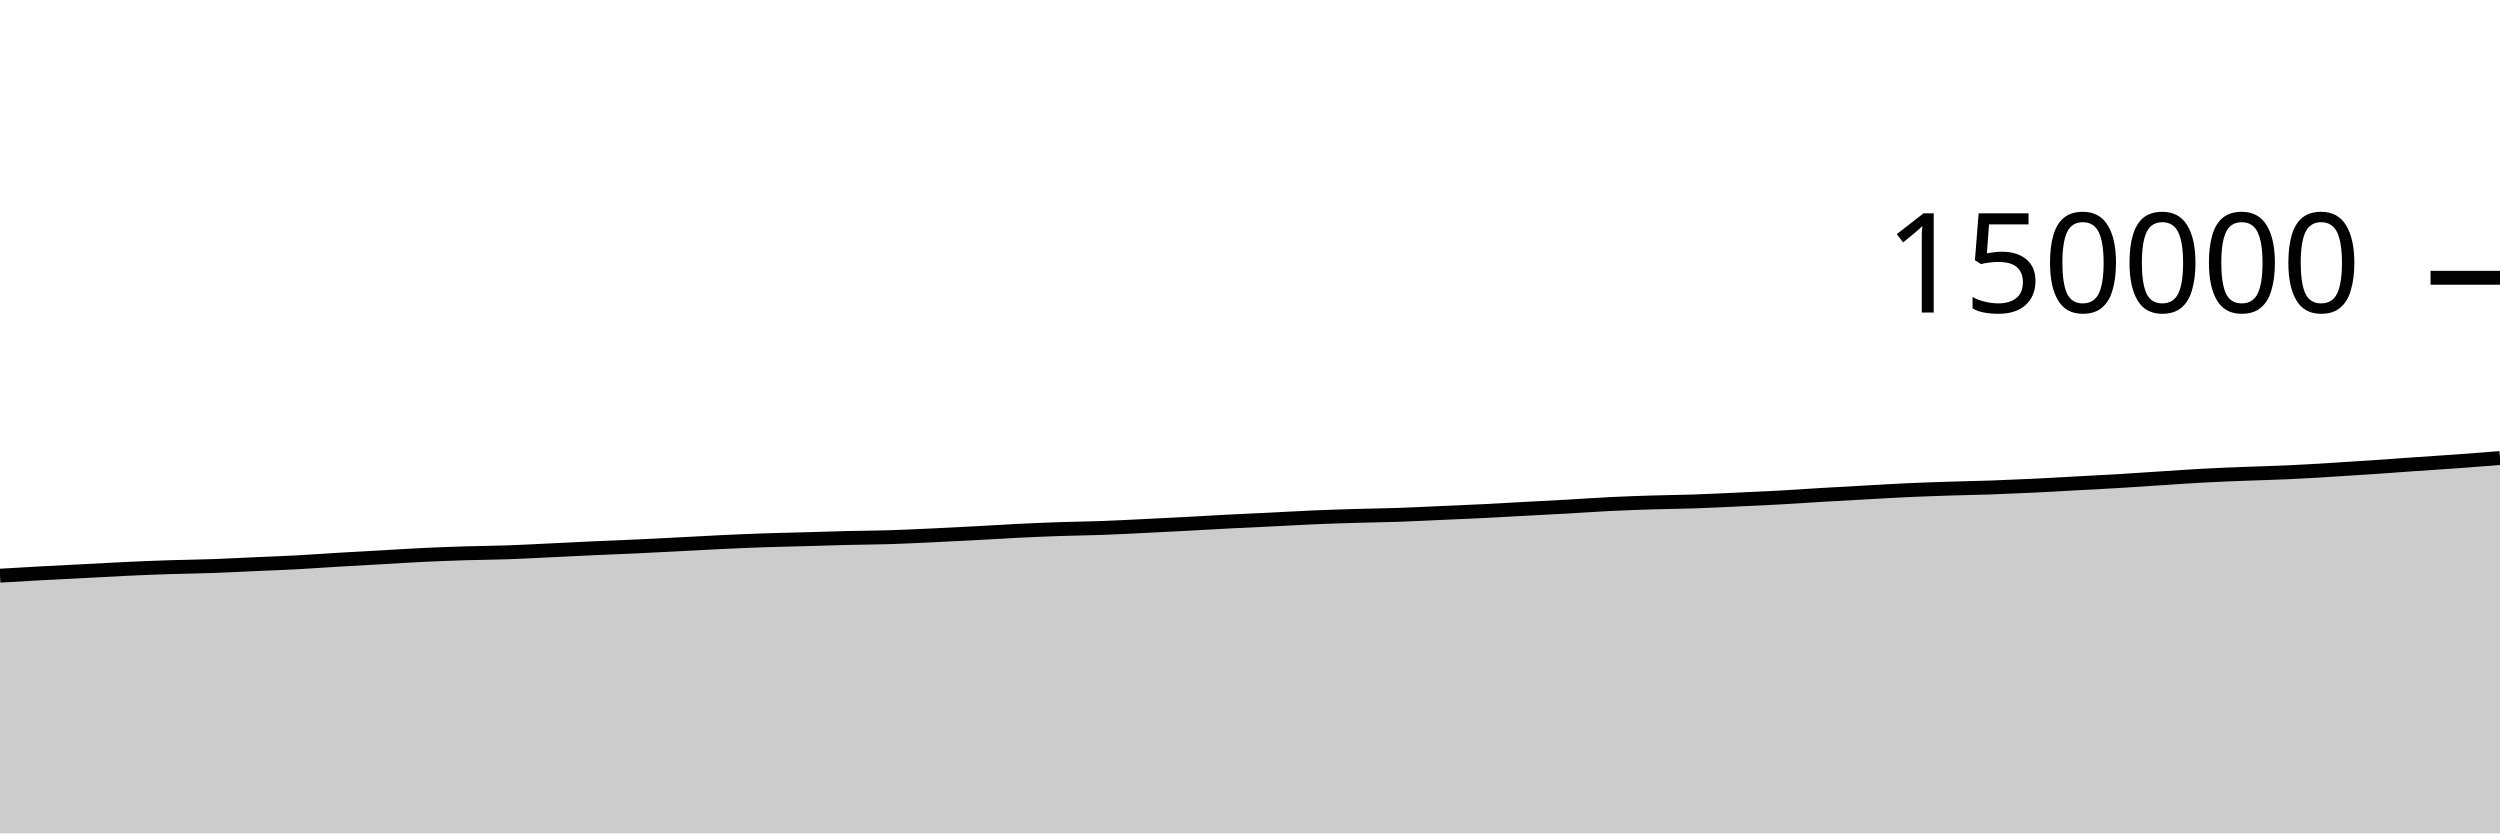
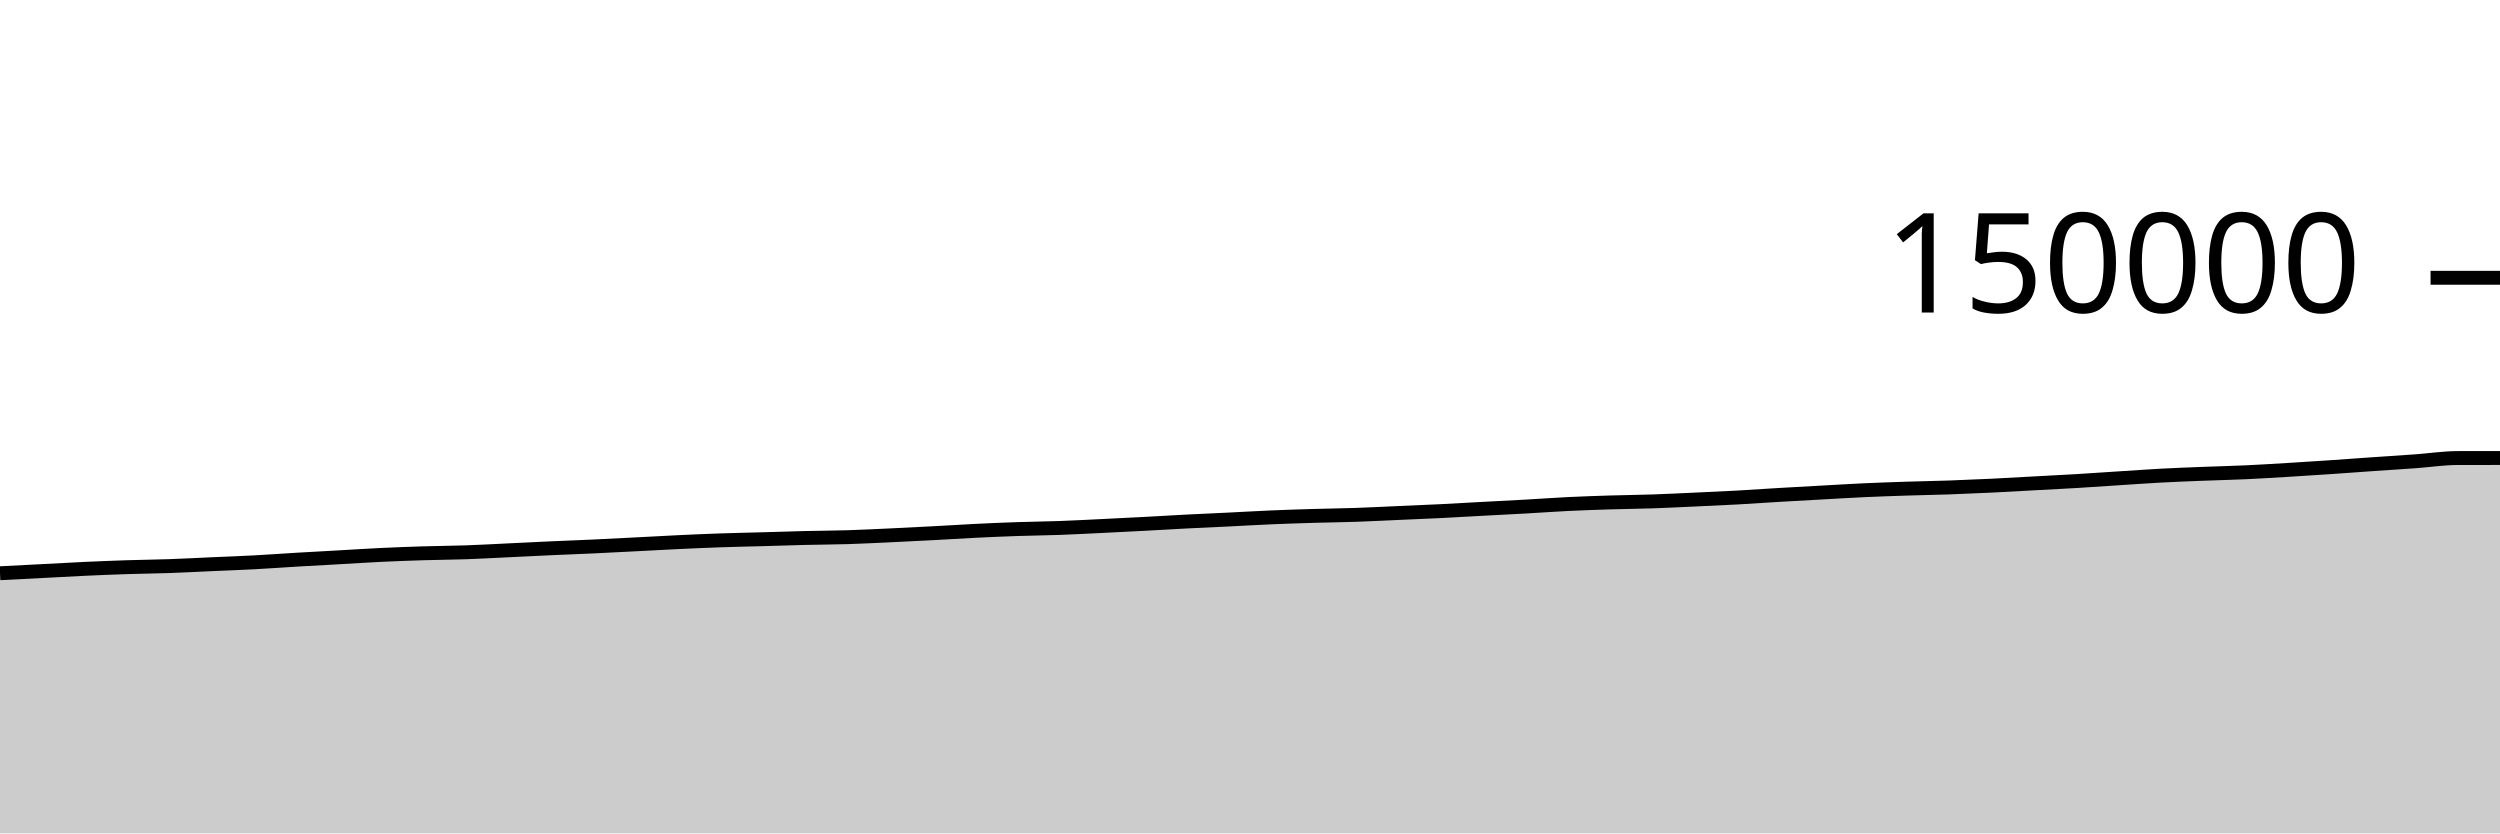
<svg xmlns="http://www.w3.org/2000/svg" viewBox="0 0 180 60">
  <g transform="translate(0,20)">
-     <path class="area" fill="rgba(0, 0, 0, 0.2)" d="M0,21.448C1.017,21.388,2.034,21.328,3.051,21.273C4.068,21.218,5.085,21.169,6.102,21.116C7.119,21.064,8.136,21.003,9.153,20.957C10.169,20.91,11.186,20.869,12.203,20.836C13.22,20.803,14.237,20.794,15.254,20.759C16.271,20.723,17.288,20.668,18.305,20.622C19.322,20.577,20.339,20.541,21.356,20.487C22.373,20.433,23.39,20.358,24.407,20.297C25.424,20.237,26.441,20.183,27.458,20.126C28.475,20.068,29.492,20.001,30.508,19.953C31.525,19.905,32.542,19.867,33.559,19.836C34.576,19.805,35.593,19.8,36.61,19.765C37.627,19.729,38.644,19.671,39.661,19.623C40.678,19.575,41.695,19.522,42.712,19.476C43.729,19.43,44.746,19.393,45.763,19.346C46.78,19.299,47.797,19.245,48.814,19.193C49.831,19.141,50.847,19.082,51.864,19.034C52.881,18.986,53.898,18.941,54.915,18.906C55.932,18.871,56.949,18.851,57.966,18.823C58.983,18.794,60,18.759,61.017,18.735C62.034,18.711,63.051,18.708,64.068,18.677C65.085,18.645,66.102,18.594,67.119,18.547C68.136,18.5,69.153,18.448,70.169,18.394C71.186,18.34,72.203,18.274,73.22,18.223C74.237,18.173,75.254,18.129,76.271,18.094C77.288,18.059,78.305,18.051,79.322,18.014C80.339,17.977,81.356,17.922,82.373,17.873C83.39,17.823,84.407,17.773,85.424,17.719C86.441,17.665,87.458,17.602,88.475,17.55C89.492,17.497,90.508,17.455,91.525,17.405C92.542,17.355,93.559,17.295,94.576,17.251C95.593,17.208,96.61,17.175,97.627,17.145C98.644,17.114,99.661,17.105,100.678,17.07C101.695,17.035,102.712,16.981,103.729,16.936C104.746,16.891,105.763,16.851,106.78,16.801C107.797,16.75,108.814,16.688,109.831,16.634C110.847,16.579,111.864,16.53,112.881,16.473C113.898,16.416,114.915,16.341,115.932,16.291C116.949,16.242,117.966,16.206,118.983,16.175C120,16.143,121.017,16.135,122.034,16.101C123.051,16.066,124.068,16.015,125.085,15.968C126.102,15.921,127.119,15.877,128.136,15.821C129.153,15.765,130.169,15.692,131.186,15.632C132.203,15.572,133.22,15.517,134.237,15.461C135.254,15.405,136.271,15.342,137.288,15.295C138.305,15.249,139.322,15.214,140.339,15.181C141.356,15.148,142.373,15.132,143.39,15.097C144.407,15.061,145.424,15.017,146.441,14.968C147.458,14.919,148.475,14.858,149.492,14.803C150.508,14.748,151.525,14.699,152.542,14.638C153.559,14.578,154.576,14.505,155.593,14.439C156.61,14.374,157.627,14.299,158.644,14.245C159.661,14.19,160.678,14.153,161.695,14.113C162.712,14.073,163.729,14.051,164.746,14.004C165.763,13.957,166.78,13.893,167.797,13.832C168.814,13.771,169.831,13.705,170.847,13.636C171.864,13.567,172.881,13.491,173.898,13.42C174.915,13.35,175.932,13.287,176.949,13.213C177.966,13.14,178.983,13.06,180,12.979L180,40C178.983,40,177.966,40,176.949,40C175.932,40,174.915,40,173.898,40C172.881,40,171.864,40,170.847,40C169.831,40,168.814,40,167.797,40C166.78,40,165.763,40,164.746,40C163.729,40,162.712,40,161.695,40C160.678,40,159.661,40,158.644,40C157.627,40,156.61,40,155.593,40C154.576,40,153.559,40,152.542,40C151.525,40,150.508,40,149.492,40C148.475,40,147.458,40,146.441,40C145.424,40,144.407,40,143.39,40C142.373,40,141.356,40,140.339,40C139.322,40,138.305,40,137.288,40C136.271,40,135.254,40,134.237,40C133.22,40,132.203,40,131.186,40C130.169,40,129.153,40,128.136,40C127.119,40,126.102,40,125.085,40C124.068,40,123.051,40,122.034,40C121.017,40,120,40,118.983,40C117.966,40,116.949,40,115.932,40C114.915,40,113.898,40,112.881,40C111.864,40,110.847,40,109.831,40C108.814,40,107.797,40,106.78,40C105.763,40,104.746,40,103.729,40C102.712,40,101.695,40,100.678,40C99.661,40,98.644,40,97.627,40C96.61,40,95.593,40,94.576,40C93.559,40,92.542,40,91.525,40C90.508,40,89.492,40,88.475,40C87.458,40,86.441,40,85.424,40C84.407,40,83.39,40,82.373,40C81.356,40,80.339,40,79.322,40C78.305,40,77.288,40,76.271,40C75.254,40,74.237,40,73.22,40C72.203,40,71.186,40,70.169,40C69.153,40,68.136,40,67.119,40C66.102,40,65.085,40,64.068,40C63.051,40,62.034,40,61.017,40C60,40,58.983,40,57.966,40C56.949,40,55.932,40,54.915,40C53.898,40,52.881,40,51.864,40C50.847,40,49.831,40,48.814,40C47.797,40,46.78,40,45.763,40C44.746,40,43.729,40,42.712,40C41.695,40,40.678,40,39.661,40C38.644,40,37.627,40,36.61,40C35.593,40,34.576,40,33.559,40C32.542,40,31.525,40,30.508,40C29.492,40,28.475,40,27.458,40C26.441,40,25.424,40,24.407,40C23.39,40,22.373,40,21.356,40C20.339,40,19.322,40,18.305,40C17.288,40,16.271,40,15.254,40C14.237,40,13.22,40,12.203,40C11.186,40,10.169,40,9.153,40C8.136,40,7.119,40,6.102,40C5.085,40,4.068,40,3.051,40C2.034,40,1.017,40,0,40Z" />
-     <path class="line" stroke="black" fill="none" d="M0,21.448C1.017,21.388,2.034,21.328,3.051,21.273C4.068,21.218,5.085,21.169,6.102,21.116C7.119,21.064,8.136,21.003,9.153,20.957C10.169,20.91,11.186,20.869,12.203,20.836C13.22,20.803,14.237,20.794,15.254,20.759C16.271,20.723,17.288,20.668,18.305,20.622C19.322,20.577,20.339,20.541,21.356,20.487C22.373,20.433,23.39,20.358,24.407,20.297C25.424,20.237,26.441,20.183,27.458,20.126C28.475,20.068,29.492,20.001,30.508,19.953C31.525,19.905,32.542,19.867,33.559,19.836C34.576,19.805,35.593,19.8,36.61,19.765C37.627,19.729,38.644,19.671,39.661,19.623C40.678,19.575,41.695,19.522,42.712,19.476C43.729,19.43,44.746,19.393,45.763,19.346C46.78,19.299,47.797,19.245,48.814,19.193C49.831,19.141,50.847,19.082,51.864,19.034C52.881,18.986,53.898,18.941,54.915,18.906C55.932,18.871,56.949,18.851,57.966,18.823C58.983,18.794,60,18.759,61.017,18.735C62.034,18.711,63.051,18.708,64.068,18.677C65.085,18.645,66.102,18.594,67.119,18.547C68.136,18.5,69.153,18.448,70.169,18.394C71.186,18.34,72.203,18.274,73.22,18.223C74.237,18.173,75.254,18.129,76.271,18.094C77.288,18.059,78.305,18.051,79.322,18.014C80.339,17.977,81.356,17.922,82.373,17.873C83.39,17.823,84.407,17.773,85.424,17.719C86.441,17.665,87.458,17.602,88.475,17.55C89.492,17.497,90.508,17.455,91.525,17.405C92.542,17.355,93.559,17.295,94.576,17.251C95.593,17.208,96.61,17.175,97.627,17.145C98.644,17.114,99.661,17.105,100.678,17.07C101.695,17.035,102.712,16.981,103.729,16.936C104.746,16.891,105.763,16.851,106.78,16.801C107.797,16.75,108.814,16.688,109.831,16.634C110.847,16.579,111.864,16.53,112.881,16.473C113.898,16.416,114.915,16.341,115.932,16.291C116.949,16.242,117.966,16.206,118.983,16.175C120,16.143,121.017,16.135,122.034,16.101C123.051,16.066,124.068,16.015,125.085,15.968C126.102,15.921,127.119,15.877,128.136,15.821C129.153,15.765,130.169,15.692,131.186,15.632C132.203,15.572,133.22,15.517,134.237,15.461C135.254,15.405,136.271,15.342,137.288,15.295C138.305,15.249,139.322,15.214,140.339,15.181C141.356,15.148,142.373,15.132,143.39,15.097C144.407,15.061,145.424,15.017,146.441,14.968C147.458,14.919,148.475,14.858,149.492,14.803C150.508,14.748,151.525,14.699,152.542,14.638C153.559,14.578,154.576,14.505,155.593,14.439C156.61,14.374,157.627,14.299,158.644,14.245C159.661,14.19,160.678,14.153,161.695,14.113C162.712,14.073,163.729,14.051,164.746,14.004C165.763,13.957,166.78,13.893,167.797,13.832C168.814,13.771,169.831,13.705,170.847,13.636C171.864,13.567,172.881,13.491,173.898,13.42C174.915,13.35,175.932,13.287,176.949,13.213C177.966,13.14,178.983,13.06,180,12.979" />
+     <path class="area" fill="rgba(0, 0, 0, 0.2)" d="M0,21.273C1.017,21.221,2.034,21.169,3.051,21.116C4.068,21.064,5.085,21.003,6.102,20.957C7.119,20.91,8.136,20.869,9.153,20.836C10.169,20.803,11.186,20.794,12.203,20.759C13.22,20.723,14.237,20.668,15.254,20.622C16.271,20.577,17.288,20.541,18.305,20.487C19.322,20.433,20.339,20.358,21.356,20.297C22.373,20.237,23.39,20.183,24.407,20.126C25.424,20.068,26.441,20.001,27.458,19.953C28.475,19.905,29.492,19.867,30.508,19.836C31.525,19.805,32.542,19.8,33.559,19.765C34.576,19.729,35.593,19.671,36.61,19.623C37.627,19.575,38.644,19.522,39.661,19.476C40.678,19.43,41.695,19.393,42.712,19.346C43.729,19.299,44.746,19.245,45.763,19.193C46.78,19.141,47.797,19.082,48.814,19.034C49.831,18.986,50.847,18.941,51.864,18.906C52.881,18.871,53.898,18.851,54.915,18.823C55.932,18.794,56.949,18.759,57.966,18.735C58.983,18.711,60,18.708,61.017,18.677C62.034,18.645,63.051,18.594,64.068,18.547C65.085,18.5,66.102,18.448,67.119,18.394C68.136,18.34,69.153,18.274,70.169,18.223C71.186,18.173,72.203,18.129,73.22,18.094C74.237,18.059,75.254,18.051,76.271,18.014C77.288,17.977,78.305,17.922,79.322,17.873C80.339,17.823,81.356,17.773,82.373,17.719C83.39,17.665,84.407,17.602,85.424,17.55C86.441,17.497,87.458,17.455,88.475,17.405C89.492,17.355,90.508,17.295,91.525,17.251C92.542,17.208,93.559,17.175,94.576,17.145C95.593,17.114,96.61,17.105,97.627,17.07C98.644,17.035,99.661,16.981,100.678,16.936C101.695,16.891,102.712,16.851,103.729,16.801C104.746,16.75,105.763,16.688,106.78,16.634C107.797,16.579,108.814,16.53,109.831,16.473C110.847,16.416,111.864,16.341,112.881,16.291C113.898,16.242,114.915,16.206,115.932,16.175C116.949,16.143,117.966,16.135,118.983,16.101C120,16.066,121.017,16.015,122.034,15.968C123.051,15.921,124.068,15.877,125.085,15.821C126.102,15.765,127.119,15.692,128.136,15.632C129.153,15.572,130.169,15.517,131.186,15.461C132.203,15.405,133.22,15.342,134.237,15.295C135.254,15.249,136.271,15.214,137.288,15.181C138.305,15.148,139.322,15.132,140.339,15.097C141.356,15.061,142.373,15.017,143.39,14.968C144.407,14.919,145.424,14.858,146.441,14.803C147.458,14.748,148.475,14.699,149.492,14.638C150.508,14.578,151.525,14.505,152.542,14.439C153.559,14.374,154.576,14.299,155.593,14.245C156.61,14.19,157.627,14.153,158.644,14.113C159.661,14.073,160.678,14.051,161.695,14.004C162.712,13.957,163.729,13.893,164.746,13.832C165.763,13.771,166.78,13.705,167.797,13.636C168.814,13.567,169.831,13.491,170.847,13.42C171.864,13.35,172.881,13.287,173.898,13.213C174.915,13.14,175.932,12.981,176.949,12.979C177.966,12.978,178.983,12.977,180,12.977L180,40C178.983,40,177.966,40,176.949,40C175.932,40,174.915,40,173.898,40C172.881,40,171.864,40,170.847,40C169.831,40,168.814,40,167.797,40C166.78,40,165.763,40,164.746,40C163.729,40,162.712,40,161.695,40C160.678,40,159.661,40,158.644,40C157.627,40,156.61,40,155.593,40C154.576,40,153.559,40,152.542,40C151.525,40,150.508,40,149.492,40C148.475,40,147.458,40,146.441,40C145.424,40,144.407,40,143.39,40C142.373,40,141.356,40,140.339,40C139.322,40,138.305,40,137.288,40C136.271,40,135.254,40,134.237,40C133.22,40,132.203,40,131.186,40C130.169,40,129.153,40,128.136,40C127.119,40,126.102,40,125.085,40C124.068,40,123.051,40,122.034,40C121.017,40,120,40,118.983,40C117.966,40,116.949,40,115.932,40C114.915,40,113.898,40,112.881,40C111.864,40,110.847,40,109.831,40C108.814,40,107.797,40,106.78,40C105.763,40,104.746,40,103.729,40C102.712,40,101.695,40,100.678,40C99.661,40,98.644,40,97.627,40C96.61,40,95.593,40,94.576,40C93.559,40,92.542,40,91.525,40C90.508,40,89.492,40,88.475,40C87.458,40,86.441,40,85.424,40C84.407,40,83.39,40,82.373,40C81.356,40,80.339,40,79.322,40C78.305,40,77.288,40,76.271,40C75.254,40,74.237,40,73.22,40C72.203,40,71.186,40,70.169,40C69.153,40,68.136,40,67.119,40C66.102,40,65.085,40,64.068,40C63.051,40,62.034,40,61.017,40C60,40,58.983,40,57.966,40C56.949,40,55.932,40,54.915,40C53.898,40,52.881,40,51.864,40C50.847,40,49.831,40,48.814,40C47.797,40,46.78,40,45.763,40C44.746,40,43.729,40,42.712,40C41.695,40,40.678,40,39.661,40C38.644,40,37.627,40,36.61,40C35.593,40,34.576,40,33.559,40C32.542,40,31.525,40,30.508,40C29.492,40,28.475,40,27.458,40C26.441,40,25.424,40,24.407,40C23.39,40,22.373,40,21.356,40C20.339,40,19.322,40,18.305,40C17.288,40,16.271,40,15.254,40C14.237,40,13.22,40,12.203,40C11.186,40,10.169,40,9.153,40C8.136,40,7.119,40,6.102,40C5.085,40,4.068,40,3.051,40C2.034,40,1.017,40,0,40Z" />
+     <path class="line" stroke="black" fill="none" d="M0,21.273C1.017,21.221,2.034,21.169,3.051,21.116C4.068,21.064,5.085,21.003,6.102,20.957C7.119,20.91,8.136,20.869,9.153,20.836C10.169,20.803,11.186,20.794,12.203,20.759C13.22,20.723,14.237,20.668,15.254,20.622C16.271,20.577,17.288,20.541,18.305,20.487C19.322,20.433,20.339,20.358,21.356,20.297C22.373,20.237,23.39,20.183,24.407,20.126C25.424,20.068,26.441,20.001,27.458,19.953C28.475,19.905,29.492,19.867,30.508,19.836C31.525,19.805,32.542,19.8,33.559,19.765C34.576,19.729,35.593,19.671,36.61,19.623C37.627,19.575,38.644,19.522,39.661,19.476C40.678,19.43,41.695,19.393,42.712,19.346C43.729,19.299,44.746,19.245,45.763,19.193C46.78,19.141,47.797,19.082,48.814,19.034C49.831,18.986,50.847,18.941,51.864,18.906C52.881,18.871,53.898,18.851,54.915,18.823C55.932,18.794,56.949,18.759,57.966,18.735C58.983,18.711,60,18.708,61.017,18.677C62.034,18.645,63.051,18.594,64.068,18.547C65.085,18.5,66.102,18.448,67.119,18.394C68.136,18.34,69.153,18.274,70.169,18.223C71.186,18.173,72.203,18.129,73.22,18.094C74.237,18.059,75.254,18.051,76.271,18.014C77.288,17.977,78.305,17.922,79.322,17.873C80.339,17.823,81.356,17.773,82.373,17.719C83.39,17.665,84.407,17.602,85.424,17.55C86.441,17.497,87.458,17.455,88.475,17.405C89.492,17.355,90.508,17.295,91.525,17.251C92.542,17.208,93.559,17.175,94.576,17.145C95.593,17.114,96.61,17.105,97.627,17.07C98.644,17.035,99.661,16.981,100.678,16.936C101.695,16.891,102.712,16.851,103.729,16.801C104.746,16.75,105.763,16.688,106.78,16.634C107.797,16.579,108.814,16.53,109.831,16.473C110.847,16.416,111.864,16.341,112.881,16.291C113.898,16.242,114.915,16.206,115.932,16.175C116.949,16.143,117.966,16.135,118.983,16.101C120,16.066,121.017,16.015,122.034,15.968C123.051,15.921,124.068,15.877,125.085,15.821C126.102,15.765,127.119,15.692,128.136,15.632C129.153,15.572,130.169,15.517,131.186,15.461C132.203,15.405,133.22,15.342,134.237,15.295C135.254,15.249,136.271,15.214,137.288,15.181C138.305,15.148,139.322,15.132,140.339,15.097C141.356,15.061,142.373,15.017,143.39,14.968C144.407,14.919,145.424,14.858,146.441,14.803C147.458,14.748,148.475,14.699,149.492,14.638C150.508,14.578,151.525,14.505,152.542,14.439C153.559,14.374,154.576,14.299,155.593,14.245C156.61,14.19,157.627,14.153,158.644,14.113C159.661,14.073,160.678,14.051,161.695,14.004C162.712,13.957,163.729,13.893,164.746,13.832C165.763,13.771,166.78,13.705,167.797,13.636C168.814,13.567,169.831,13.491,170.847,13.42C171.864,13.35,172.881,13.287,173.898,13.213C174.915,13.14,175.932,12.981,176.949,12.979C177.966,12.978,178.983,12.977,180,12.977" />
    <path class="axis-ceiling" stroke-width="1" stroke="black" fill="none" d="M175,0L180,0" />
    <text class="axis-ceiling-label" font-family="sans-serif" text-anchor="end" font-size="10px" x="170" y="2.5">150000</text>
  </g>
</svg>
